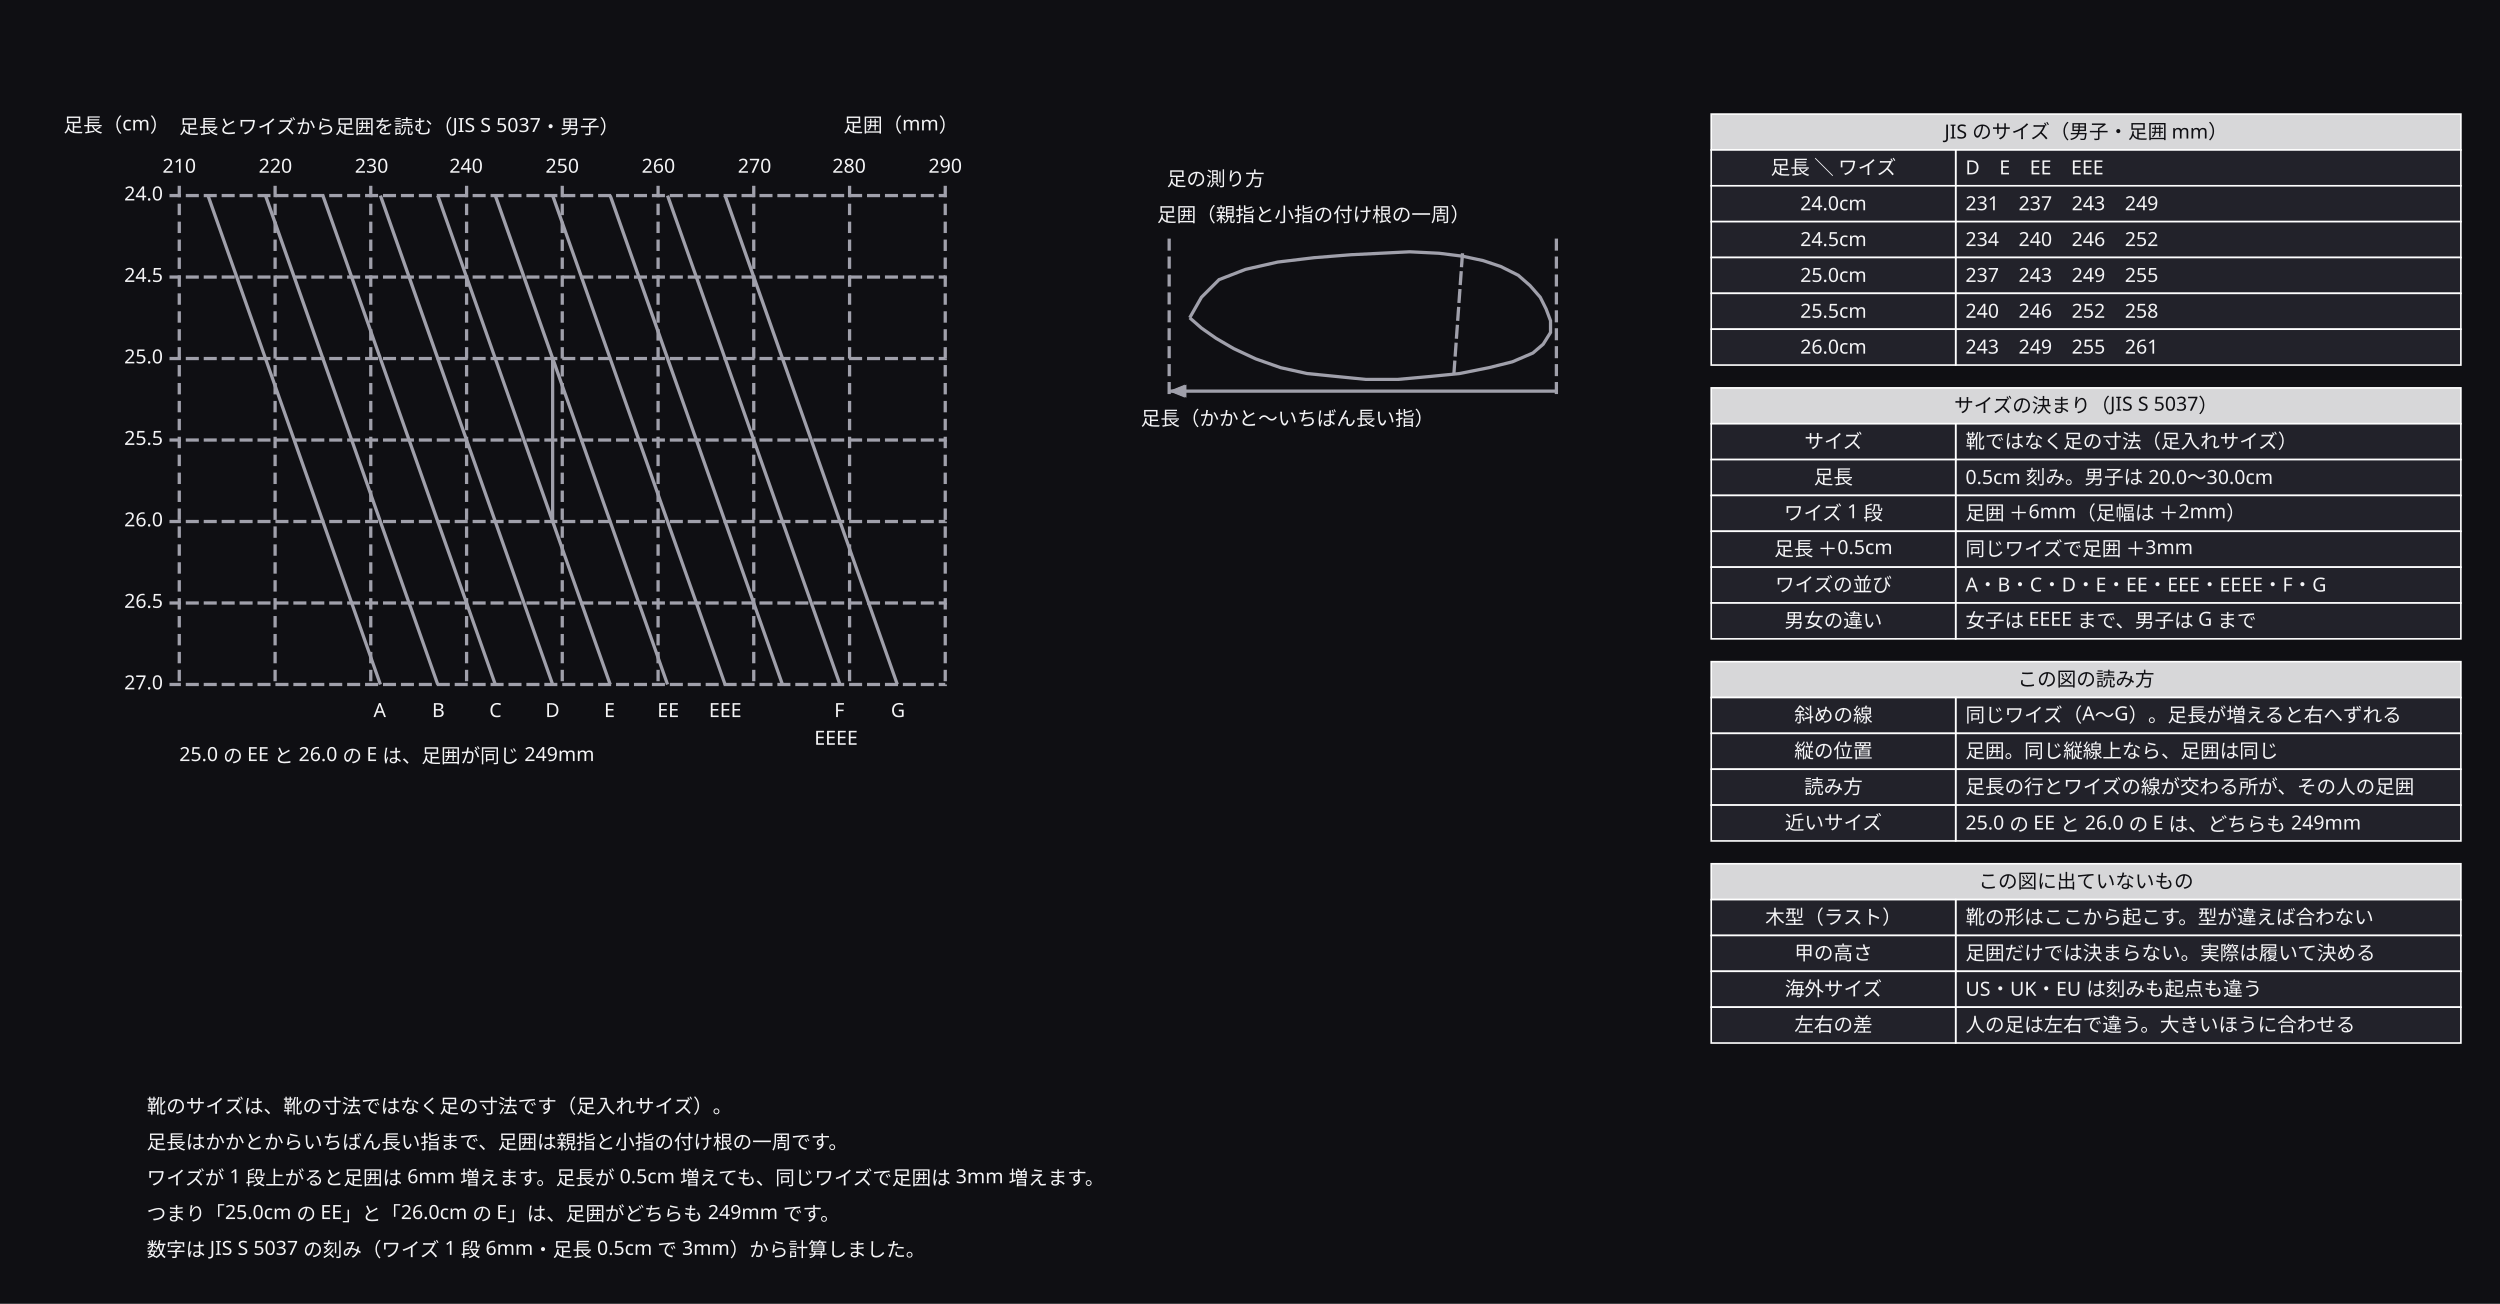
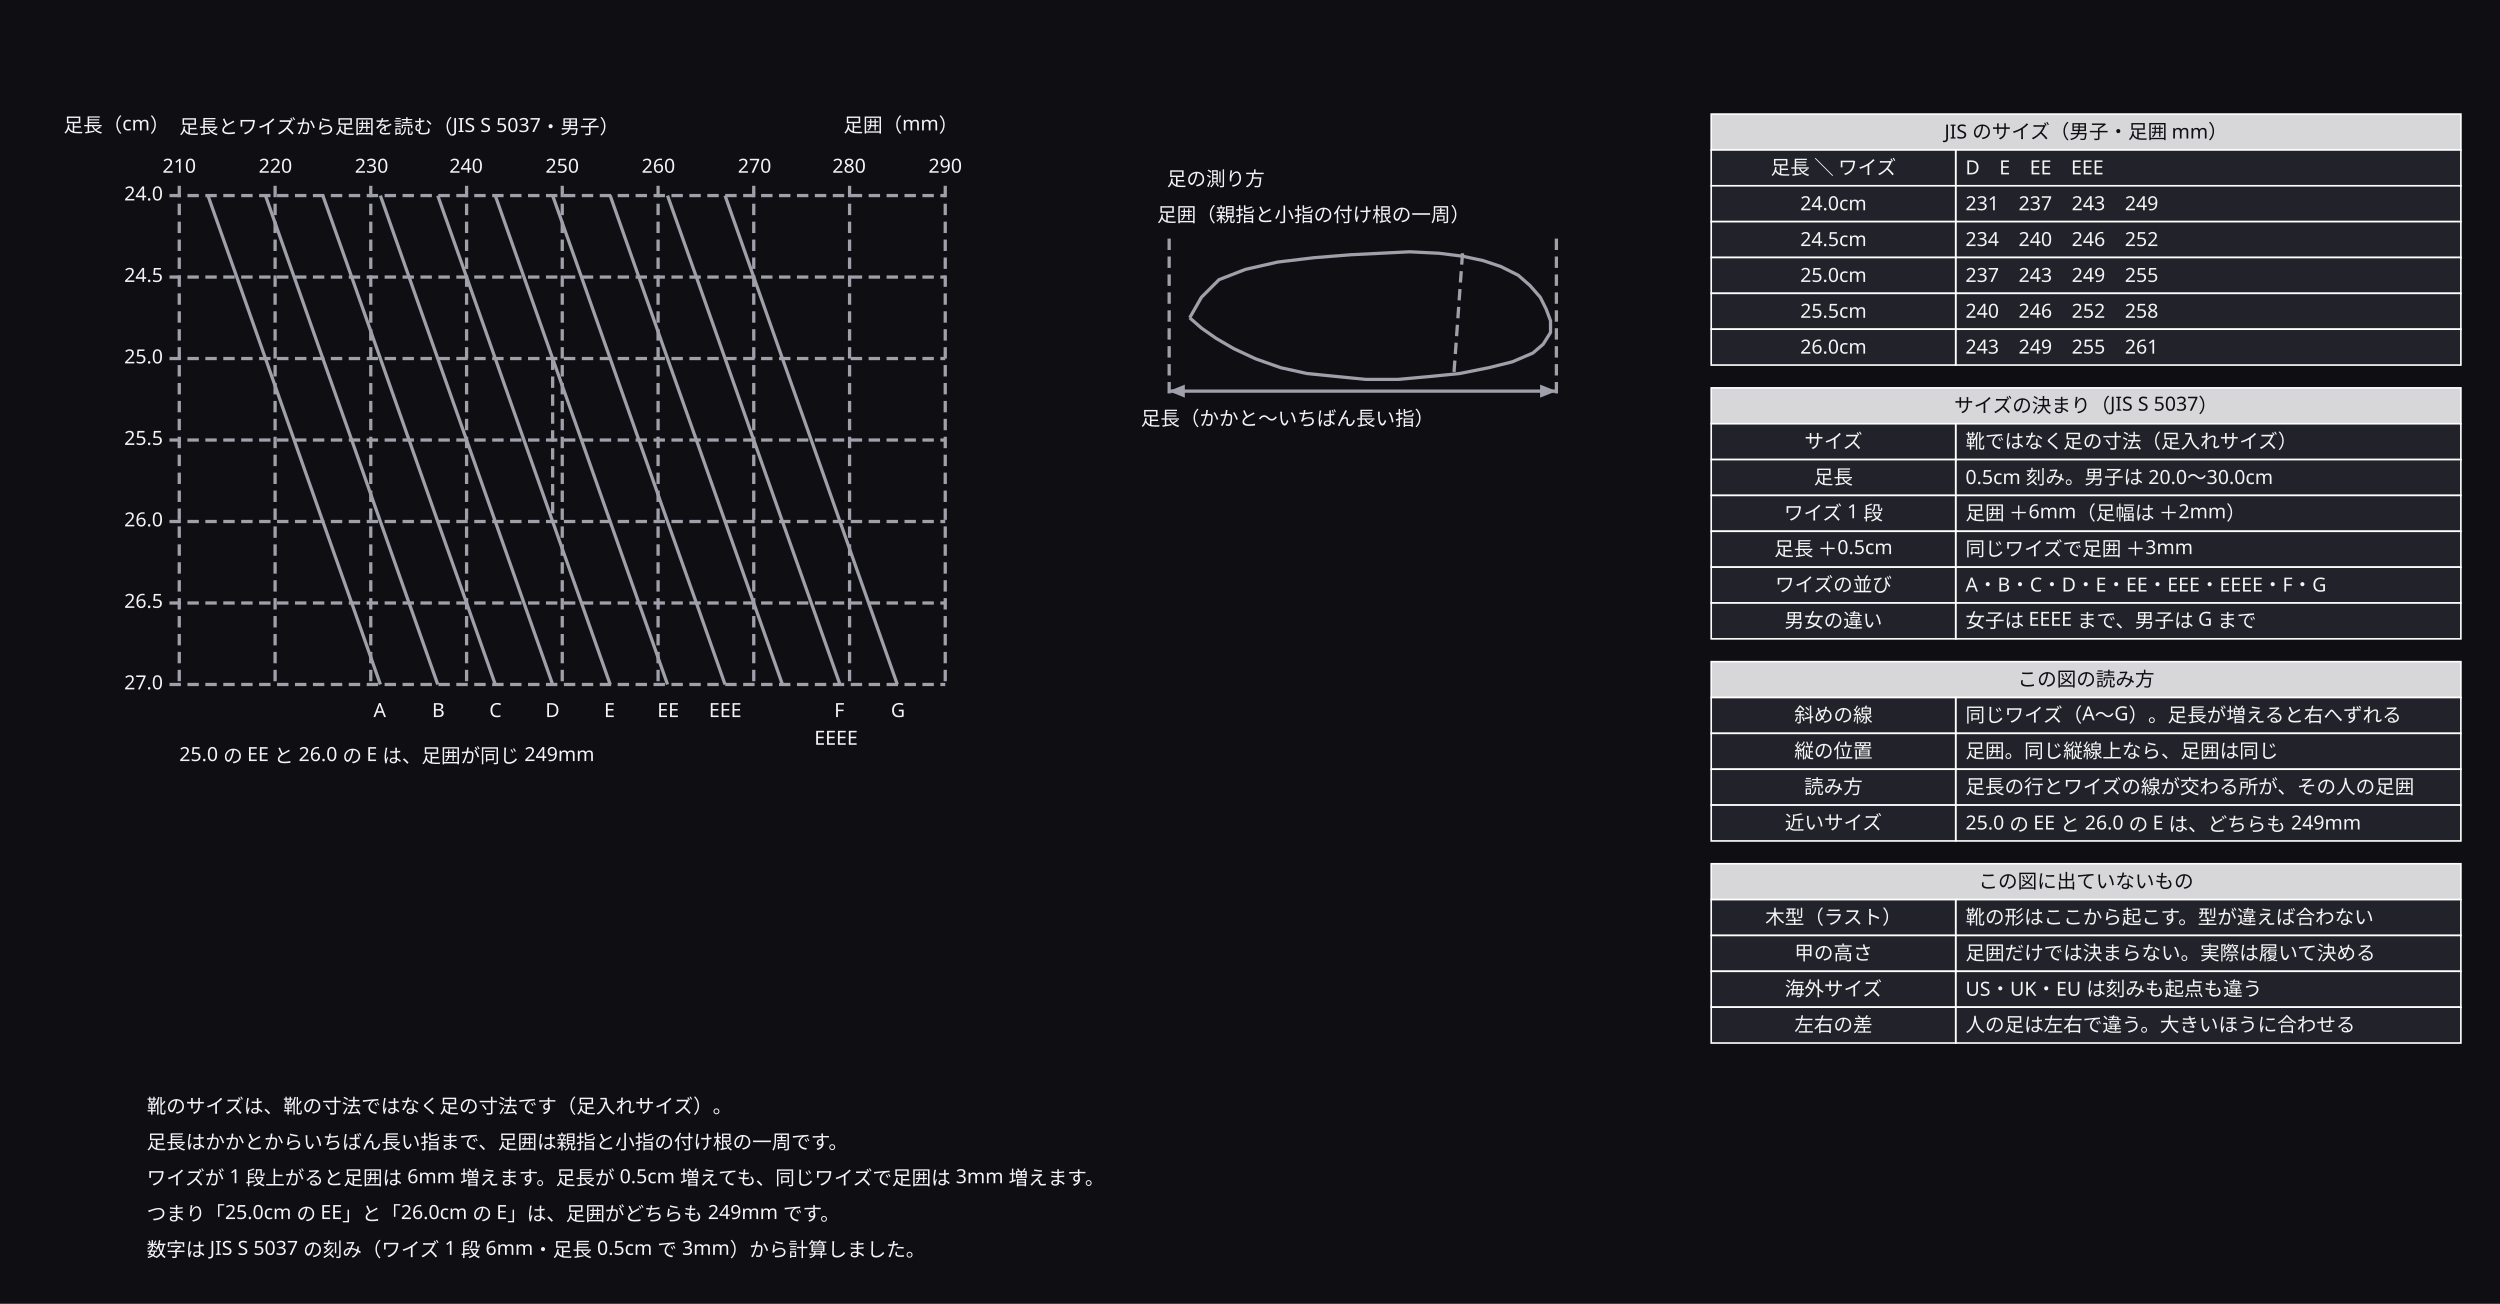
<svg xmlns="http://www.w3.org/2000/svg" width="1534" height="800" viewBox="0 0 1534 800">
  <defs>
    <marker id="arrow" viewBox="0 0 10 10" refX="9" refY="5" markerWidth="6" markerHeight="6" orient="auto">
      <path d="M 0 0 L 10 5 L 0 10 z" fill="#a0a0ab" />
    </marker>
  </defs>
  <rect data-paper="1" x="0" y="0" width="1534" height="800" fill="#0f0f13" />
  <g data-node="n1" data-pinned="false" data-shape="rect" />
  <g data-node="n2" data-pinned="false" data-shape="rect" />
  <g data-node="n3" data-pinned="false" data-shape="rect" />
  <g data-node="n4" data-pinned="false" data-shape="rect" />
  <g data-node="n5" data-pinned="false" data-shape="rect" />
  <g data-node="h70" data-pinned="false" data-shape="rect">
    <rect x="1050" y="70" width="460" height="22" fill="#22222a" stroke="#ffffff" stroke-width="1" />
    <rect x="1050" y="70" width="460" height="22" fill="#ffffff" fill-opacity="0.82" />
  </g>
  <g data-node="h238" data-pinned="false" data-shape="rect">
    <rect x="1050" y="238" width="460" height="22" fill="#22222a" stroke="#ffffff" stroke-width="1" />
    <rect x="1050" y="238" width="460" height="22" fill="#ffffff" fill-opacity="0.82" />
  </g>
  <g data-node="h406" data-pinned="false" data-shape="rect">
    <rect x="1050" y="406" width="460" height="22" fill="#22222a" stroke="#ffffff" stroke-width="1" />
    <rect x="1050" y="406" width="460" height="22" fill="#ffffff" fill-opacity="0.82" />
  </g>
  <g data-node="h530" data-pinned="false" data-shape="rect">
    <rect x="1050" y="530" width="460" height="22" fill="#22222a" stroke="#ffffff" stroke-width="1" />
    <rect x="1050" y="530" width="460" height="22" fill="#ffffff" fill-opacity="0.82" />
  </g>
  <g data-node="g_t" data-pinned="false" data-shape="rect" />
  <g data-node="b92" data-pinned="false" data-shape="rect">
    <rect x="1200" y="92" width="310" height="22" fill="#22222a" stroke="#ffffff" stroke-width="1" />
  </g>
  <g data-node="b114" data-pinned="false" data-shape="rect">
    <rect x="1200" y="114" width="310" height="22" fill="#22222a" stroke="#ffffff" stroke-width="1" />
  </g>
  <g data-node="b136" data-pinned="false" data-shape="rect">
    <rect x="1200" y="136" width="310" height="22" fill="#22222a" stroke="#ffffff" stroke-width="1" />
  </g>
  <g data-node="b158" data-pinned="false" data-shape="rect">
    <rect x="1200" y="158" width="310" height="22" fill="#22222a" stroke="#ffffff" stroke-width="1" />
  </g>
  <g data-node="b180" data-pinned="false" data-shape="rect">
    <rect x="1200" y="180" width="310" height="22" fill="#22222a" stroke="#ffffff" stroke-width="1" />
  </g>
  <g data-node="b202" data-pinned="false" data-shape="rect">
    <rect x="1200" y="202" width="310" height="22" fill="#22222a" stroke="#ffffff" stroke-width="1" />
  </g>
  <g data-node="b260" data-pinned="false" data-shape="rect">
    <rect x="1200" y="260" width="310" height="22" fill="#22222a" stroke="#ffffff" stroke-width="1" />
  </g>
  <g data-node="b282" data-pinned="false" data-shape="rect">
    <rect x="1200" y="282" width="310" height="22" fill="#22222a" stroke="#ffffff" stroke-width="1" />
  </g>
  <g data-node="b304" data-pinned="false" data-shape="rect">
    <rect x="1200" y="304" width="310" height="22" fill="#22222a" stroke="#ffffff" stroke-width="1" />
  </g>
  <g data-node="b326" data-pinned="false" data-shape="rect">
    <rect x="1200" y="326" width="310" height="22" fill="#22222a" stroke="#ffffff" stroke-width="1" />
  </g>
  <g data-node="b348" data-pinned="false" data-shape="rect">
    <rect x="1200" y="348" width="310" height="22" fill="#22222a" stroke="#ffffff" stroke-width="1" />
  </g>
  <g data-node="b370" data-pinned="false" data-shape="rect">
    <rect x="1200" y="370" width="310" height="22" fill="#22222a" stroke="#ffffff" stroke-width="1" />
  </g>
  <g data-node="b428" data-pinned="false" data-shape="rect">
    <rect x="1200" y="428" width="310" height="22" fill="#22222a" stroke="#ffffff" stroke-width="1" />
  </g>
  <g data-node="b450" data-pinned="false" data-shape="rect">
    <rect x="1200" y="450" width="310" height="22" fill="#22222a" stroke="#ffffff" stroke-width="1" />
  </g>
  <g data-node="b472" data-pinned="false" data-shape="rect">
    <rect x="1200" y="472" width="310" height="22" fill="#22222a" stroke="#ffffff" stroke-width="1" />
  </g>
  <g data-node="b494" data-pinned="false" data-shape="rect">
    <rect x="1200" y="494" width="310" height="22" fill="#22222a" stroke="#ffffff" stroke-width="1" />
  </g>
  <g data-node="b552" data-pinned="false" data-shape="rect">
    <rect x="1200" y="552" width="310" height="22" fill="#22222a" stroke="#ffffff" stroke-width="1" />
  </g>
  <g data-node="b574" data-pinned="false" data-shape="rect">
    <rect x="1200" y="574" width="310" height="22" fill="#22222a" stroke="#ffffff" stroke-width="1" />
  </g>
  <g data-node="b596" data-pinned="false" data-shape="rect">
    <rect x="1200" y="596" width="310" height="22" fill="#22222a" stroke="#ffffff" stroke-width="1" />
  </g>
  <g data-node="b618" data-pinned="false" data-shape="rect">
    <rect x="1200" y="618" width="310" height="22" fill="#22222a" stroke="#ffffff" stroke-width="1" />
  </g>
  <g data-node="g_same" data-pinned="false" data-shape="rect" />
  <g data-node="f_len" data-pinned="false" data-shape="rect" />
  <g data-node="f_gir" data-pinned="false" data-shape="rect" />
  <g data-node="f_t" data-pinned="false" data-shape="rect" />
  <g data-node="a92" data-pinned="false" data-shape="rect">
    <rect x="1050" y="92" width="150" height="22" fill="#22222a" stroke="#ffffff" stroke-width="1" />
  </g>
  <g data-node="a114" data-pinned="false" data-shape="rect">
    <rect x="1050" y="114" width="150" height="22" fill="#22222a" stroke="#ffffff" stroke-width="1" />
  </g>
  <g data-node="a136" data-pinned="false" data-shape="rect">
    <rect x="1050" y="136" width="150" height="22" fill="#22222a" stroke="#ffffff" stroke-width="1" />
  </g>
  <g data-node="a158" data-pinned="false" data-shape="rect">
    <rect x="1050" y="158" width="150" height="22" fill="#22222a" stroke="#ffffff" stroke-width="1" />
  </g>
  <g data-node="a180" data-pinned="false" data-shape="rect">
    <rect x="1050" y="180" width="150" height="22" fill="#22222a" stroke="#ffffff" stroke-width="1" />
  </g>
  <g data-node="a202" data-pinned="false" data-shape="rect">
    <rect x="1050" y="202" width="150" height="22" fill="#22222a" stroke="#ffffff" stroke-width="1" />
  </g>
  <g data-node="a260" data-pinned="false" data-shape="rect">
    <rect x="1050" y="260" width="150" height="22" fill="#22222a" stroke="#ffffff" stroke-width="1" />
  </g>
  <g data-node="a282" data-pinned="false" data-shape="rect">
    <rect x="1050" y="282" width="150" height="22" fill="#22222a" stroke="#ffffff" stroke-width="1" />
  </g>
  <g data-node="a304" data-pinned="false" data-shape="rect">
    <rect x="1050" y="304" width="150" height="22" fill="#22222a" stroke="#ffffff" stroke-width="1" />
  </g>
  <g data-node="a326" data-pinned="false" data-shape="rect">
    <rect x="1050" y="326" width="150" height="22" fill="#22222a" stroke="#ffffff" stroke-width="1" />
  </g>
  <g data-node="a348" data-pinned="false" data-shape="rect">
    <rect x="1050" y="348" width="150" height="22" fill="#22222a" stroke="#ffffff" stroke-width="1" />
  </g>
  <g data-node="a370" data-pinned="false" data-shape="rect">
    <rect x="1050" y="370" width="150" height="22" fill="#22222a" stroke="#ffffff" stroke-width="1" />
  </g>
  <g data-node="a428" data-pinned="false" data-shape="rect">
    <rect x="1050" y="428" width="150" height="22" fill="#22222a" stroke="#ffffff" stroke-width="1" />
  </g>
  <g data-node="a450" data-pinned="false" data-shape="rect">
    <rect x="1050" y="450" width="150" height="22" fill="#22222a" stroke="#ffffff" stroke-width="1" />
  </g>
  <g data-node="a472" data-pinned="false" data-shape="rect">
    <rect x="1050" y="472" width="150" height="22" fill="#22222a" stroke="#ffffff" stroke-width="1" />
  </g>
  <g data-node="a494" data-pinned="false" data-shape="rect">
    <rect x="1050" y="494" width="150" height="22" fill="#22222a" stroke="#ffffff" stroke-width="1" />
  </g>
  <g data-node="a552" data-pinned="false" data-shape="rect">
    <rect x="1050" y="552" width="150" height="22" fill="#22222a" stroke="#ffffff" stroke-width="1" />
  </g>
  <g data-node="a574" data-pinned="false" data-shape="rect">
    <rect x="1050" y="574" width="150" height="22" fill="#22222a" stroke="#ffffff" stroke-width="1" />
  </g>
  <g data-node="a596" data-pinned="false" data-shape="rect">
    <rect x="1050" y="596" width="150" height="22" fill="#22222a" stroke="#ffffff" stroke-width="1" />
  </g>
  <g data-node="a618" data-pinned="false" data-shape="rect">
    <rect x="1050" y="618" width="150" height="22" fill="#22222a" stroke="#ffffff" stroke-width="1" />
  </g>
  <g data-node="g_y" data-pinned="false" data-shape="rect" />
  <g data-node="g_x" data-pinned="false" data-shape="rect" />
  <g data-node="gl24" data-pinned="false" data-shape="rect" />
  <g data-node="gl24.5" data-pinned="false" data-shape="rect" />
  <g data-node="gl25" data-pinned="false" data-shape="rect" />
  <g data-node="gl25.5" data-pinned="false" data-shape="rect" />
  <g data-node="gl26" data-pinned="false" data-shape="rect" />
  <g data-node="gl26.5" data-pinned="false" data-shape="rect" />
  <g data-node="gl27" data-pinned="false" data-shape="rect" />
  <g data-node="gm210" data-pinned="false" data-shape="rect" />
  <g data-node="gm220" data-pinned="false" data-shape="rect" />
  <g data-node="gm230" data-pinned="false" data-shape="rect" />
  <g data-node="gm240" data-pinned="false" data-shape="rect" />
  <g data-node="gm250" data-pinned="false" data-shape="rect" />
  <g data-node="gm260" data-pinned="false" data-shape="rect" />
  <g data-node="gm270" data-pinned="false" data-shape="rect" />
  <g data-node="gm280" data-pinned="false" data-shape="rect" />
  <g data-node="gm290" data-pinned="false" data-shape="rect" />
  <g data-node="w_A" data-pinned="false" data-shape="rect" />
  <g data-node="w_B" data-pinned="false" data-shape="rect" />
  <g data-node="w_C" data-pinned="false" data-shape="rect" />
  <g data-node="w_D" data-pinned="false" data-shape="rect" />
  <g data-node="w_E" data-pinned="false" data-shape="rect" />
  <g data-node="w_EE" data-pinned="false" data-shape="rect" />
  <g data-node="w_EEE" data-pinned="false" data-shape="rect" />
  <g data-node="w_EEEE" data-pinned="false" data-shape="rect" />
  <g data-node="w_F" data-pinned="false" data-shape="rect" />
  <g data-node="w_G" data-pinned="false" data-shape="rect" />
  <g data-node="e0" data-pinned="false" data-shape="rect" />
  <g data-node="e1" data-pinned="false" data-shape="rect" />
  <g data-node="e2" data-pinned="false" data-shape="rect" />
  <g data-node="e3" data-pinned="false" data-shape="rect" />
  <g data-node="e4" data-pinned="false" data-shape="rect" />
  <g data-node="e5" data-pinned="false" data-shape="rect" />
  <g data-node="e6" data-pinned="false" data-shape="rect" />
  <g data-node="e7" data-pinned="false" data-shape="rect" />
  <g data-node="e8" data-pinned="false" data-shape="rect" />
  <g data-node="e9" data-pinned="false" data-shape="rect" />
  <g data-node="e10" data-pinned="false" data-shape="rect" />
  <g data-node="e11" data-pinned="false" data-shape="rect" />
  <g data-node="e12" data-pinned="false" data-shape="rect" />
  <g data-node="e13" data-pinned="false" data-shape="rect" />
  <g data-node="e14" data-pinned="false" data-shape="rect" />
  <g data-node="e15" data-pinned="false" data-shape="rect" />
  <g data-node="e16" data-pinned="false" data-shape="rect" />
  <g data-node="e17" data-pinned="false" data-shape="rect" />
  <g data-node="e18" data-pinned="false" data-shape="rect" />
  <g data-node="e19" data-pinned="false" data-shape="rect" />
  <g data-node="e20" data-pinned="false" data-shape="rect" />
  <g data-node="e21" data-pinned="false" data-shape="rect" />
  <g data-node="e22" data-pinned="false" data-shape="rect" />
  <g data-node="e23" data-pinned="false" data-shape="rect" />
  <g data-node="e24" data-pinned="false" data-shape="rect" />
  <g data-node="e25" data-pinned="false" data-shape="rect" />
  <g data-node="e26" data-pinned="false" data-shape="rect" />
  <g data-node="e27" data-pinned="false" data-shape="rect" />
  <g data-node="e28" data-pinned="false" data-shape="rect" />
  <g data-node="e29" data-pinned="false" data-shape="rect" />
  <g data-node="e30" data-pinned="false" data-shape="rect" />
  <g data-node="e31" data-pinned="false" data-shape="rect" />
  <g data-edge="e0&gt;e0" data-pinned="false">
-     <path d="M 110 114 L 110 420 L 110 115" fill="none" stroke="#a0a0ab" stroke-width="2" stroke-dasharray="7 4" />
+     <path d="M 110 114 L 110 420" fill="none" stroke="#a0a0ab" stroke-width="2" stroke-dasharray="7 4" />
  </g>
  <g data-edge="e1&gt;e1" data-pinned="false">
-     <path d="M 168.8 114 L 168.8 420 L 168.8 115" fill="none" stroke="#a0a0ab" stroke-width="2" stroke-dasharray="7 4" />
+     <path d="M 168.8 114 L 168.8 420" fill="none" stroke="#a0a0ab" stroke-width="2" stroke-dasharray="7 4" />
  </g>
  <g data-edge="e2&gt;e2" data-pinned="false">
-     <path d="M 227.5 114 L 227.5 420 L 227.5 115" fill="none" stroke="#a0a0ab" stroke-width="2" stroke-dasharray="7 4" />
+     <path d="M 227.5 114 L 227.5 420" fill="none" stroke="#a0a0ab" stroke-width="2" stroke-dasharray="7 4" />
  </g>
  <g data-edge="e3&gt;e3" data-pinned="false">
-     <path d="M 286.3 114 L 286.3 420 L 286.3 115" fill="none" stroke="#a0a0ab" stroke-width="2" stroke-dasharray="7 4" />
+     <path d="M 286.3 114 L 286.3 420" fill="none" stroke="#a0a0ab" stroke-width="2" stroke-dasharray="7 4" />
  </g>
  <g data-edge="e4&gt;e4" data-pinned="false">
-     <path d="M 345 114 L 345 420 L 345 115" fill="none" stroke="#a0a0ab" stroke-width="2" stroke-dasharray="7 4" />
+     <path d="M 345 114 L 345 420" fill="none" stroke="#a0a0ab" stroke-width="2" stroke-dasharray="7 4" />
  </g>
  <g data-edge="e5&gt;e5" data-pinned="false">
-     <path d="M 403.8 114 L 403.8 420 L 403.8 115" fill="none" stroke="#a0a0ab" stroke-width="2" stroke-dasharray="7 4" />
+     <path d="M 403.8 114 L 403.8 420" fill="none" stroke="#a0a0ab" stroke-width="2" stroke-dasharray="7 4" />
  </g>
  <g data-edge="e6&gt;e6" data-pinned="false">
-     <path d="M 462.5 114 L 462.5 420 L 462.5 115" fill="none" stroke="#a0a0ab" stroke-width="2" stroke-dasharray="7 4" />
+     <path d="M 462.5 114 L 462.5 420" fill="none" stroke="#a0a0ab" stroke-width="2" stroke-dasharray="7 4" />
  </g>
  <g data-edge="e7&gt;e7" data-pinned="false">
-     <path d="M 521.3 114 L 521.3 420 L 521.3 115" fill="none" stroke="#a0a0ab" stroke-width="2" stroke-dasharray="7 4" />
+     <path d="M 521.3 114 L 521.3 420" fill="none" stroke="#a0a0ab" stroke-width="2" stroke-dasharray="7 4" />
  </g>
  <g data-edge="e8&gt;e8" data-pinned="false">
-     <path d="M 580 114 L 580 420 L 580 115" fill="none" stroke="#a0a0ab" stroke-width="2" stroke-dasharray="7 4" />
+     <path d="M 580 114 L 580 420" fill="none" stroke="#a0a0ab" stroke-width="2" stroke-dasharray="7 4" />
  </g>
  <g data-edge="e9&gt;e9" data-pinned="false">
-     <path d="M 104 120 L 580 120 L 105 120" fill="none" stroke="#a0a0ab" stroke-width="2" stroke-dasharray="7 4" />
+     <path d="M 104 120 L 580 120" fill="none" stroke="#a0a0ab" stroke-width="2" stroke-dasharray="7 4" />
  </g>
  <g data-edge="e10&gt;e10" data-pinned="false">
-     <path d="M 104 170 L 580 170 L 105 170" fill="none" stroke="#a0a0ab" stroke-width="2" stroke-dasharray="7 4" />
+     <path d="M 104 170 L 580 170" fill="none" stroke="#a0a0ab" stroke-width="2" stroke-dasharray="7 4" />
  </g>
  <g data-edge="e11&gt;e11" data-pinned="false">
-     <path d="M 104 220 L 580 220 L 105 220" fill="none" stroke="#a0a0ab" stroke-width="2" stroke-dasharray="7 4" />
+     <path d="M 104 220 L 580 220" fill="none" stroke="#a0a0ab" stroke-width="2" stroke-dasharray="7 4" />
  </g>
  <g data-edge="e12&gt;e12" data-pinned="false">
-     <path d="M 104 270 L 580 270 L 105 270" fill="none" stroke="#a0a0ab" stroke-width="2" stroke-dasharray="7 4" />
+     <path d="M 104 270 L 580 270" fill="none" stroke="#a0a0ab" stroke-width="2" stroke-dasharray="7 4" />
  </g>
  <g data-edge="e13&gt;e13" data-pinned="false">
-     <path d="M 104 320 L 580 320 L 105 320" fill="none" stroke="#a0a0ab" stroke-width="2" stroke-dasharray="7 4" />
+     <path d="M 104 320 L 580 320" fill="none" stroke="#a0a0ab" stroke-width="2" stroke-dasharray="7 4" />
  </g>
  <g data-edge="e14&gt;e14" data-pinned="false">
-     <path d="M 104 370 L 580 370 L 105 370" fill="none" stroke="#a0a0ab" stroke-width="2" stroke-dasharray="7 4" />
+     <path d="M 104 370 L 580 370" fill="none" stroke="#a0a0ab" stroke-width="2" stroke-dasharray="7 4" />
  </g>
  <g data-edge="e15&gt;e15" data-pinned="false">
-     <path d="M 104 420 L 580 420 L 105 420" fill="none" stroke="#a0a0ab" stroke-width="2" stroke-dasharray="7 4" />
+     <path d="M 104 420 L 580 420" fill="none" stroke="#a0a0ab" stroke-width="2" stroke-dasharray="7 4" />
  </g>
  <g data-edge="e16&gt;e16" data-pinned="false">
-     <path d="M 127.6 120 L 145.3 170 L 162.9 220 L 180.5 270 L 198.1 320 L 215.8 370 L 233.4 420 L 128 121" fill="none" stroke="#a0a0ab" stroke-width="2" />
+     <path d="M 127.6 120 L 145.3 170 L 162.9 220 L 180.5 270 L 198.1 320 L 215.8 370 L 233.4 420" fill="none" stroke="#a0a0ab" stroke-width="2" />
  </g>
  <g data-edge="e17&gt;e17" data-pinned="false">
-     <path d="M 162.9 120 L 180.5 170 L 198.1 220 L 215.8 270 L 233.4 320 L 251 370 L 268.6 420 L 163.3 121" fill="none" stroke="#a0a0ab" stroke-width="2" />
+     <path d="M 162.9 120 L 180.5 170 L 198.1 220 L 215.8 270 L 233.4 320 L 251 370 L 268.6 420" fill="none" stroke="#a0a0ab" stroke-width="2" />
  </g>
  <g data-edge="e18&gt;e18" data-pinned="false">
-     <path d="M 198.1 120 L 215.8 170 L 233.4 220 L 251 270 L 268.6 320 L 286.3 370 L 303.9 420 L 198.5 121" fill="none" stroke="#a0a0ab" stroke-width="2" />
+     <path d="M 198.1 120 L 215.8 170 L 233.4 220 L 251 270 L 268.6 320 L 286.3 370 L 303.9 420" fill="none" stroke="#a0a0ab" stroke-width="2" />
  </g>
  <g data-edge="e19&gt;e19" data-pinned="false">
-     <path d="M 233.4 120 L 251 170 L 268.6 220 L 286.3 270 L 303.9 320 L 321.5 370 L 339.1 420 L 233.8 121" fill="none" stroke="#a0a0ab" stroke-width="2" />
+     <path d="M 233.4 120 L 251 170 L 268.6 220 L 286.3 270 L 303.9 320 L 321.5 370 L 339.1 420" fill="none" stroke="#a0a0ab" stroke-width="2" />
  </g>
  <g data-edge="e20&gt;e20" data-pinned="false">
-     <path d="M 268.6 120 L 286.3 170 L 303.9 220 L 321.5 270 L 339.1 320 L 356.8 370 L 374.4 420 L 269 121" fill="none" stroke="#a0a0ab" stroke-width="2" />
+     <path d="M 268.6 120 L 286.3 170 L 303.9 220 L 321.5 270 L 339.1 320 L 356.8 370 L 374.4 420" fill="none" stroke="#a0a0ab" stroke-width="2" />
  </g>
  <g data-edge="e21&gt;e21" data-pinned="false">
-     <path d="M 303.9 120 L 321.5 170 L 339.1 220 L 356.8 270 L 374.4 320 L 392 370 L 409.6 420 L 304.3 121" fill="none" stroke="#a0a0ab" stroke-width="2" />
+     <path d="M 303.9 120 L 321.5 170 L 339.1 220 L 356.8 270 L 374.4 320 L 392 370 L 409.6 420" fill="none" stroke="#a0a0ab" stroke-width="2" />
  </g>
  <g data-edge="e22&gt;e22" data-pinned="false">
-     <path d="M 339.1 120 L 356.8 170 L 374.4 220 L 392 270 L 409.6 320 L 427.3 370 L 444.9 420 L 339.5 121" fill="none" stroke="#a0a0ab" stroke-width="2" />
+     <path d="M 339.1 120 L 356.8 170 L 374.4 220 L 392 270 L 409.6 320 L 427.3 370 L 444.9 420" fill="none" stroke="#a0a0ab" stroke-width="2" />
  </g>
  <g data-edge="e23&gt;e23" data-pinned="false">
-     <path d="M 374.4 120 L 392 170 L 409.6 220 L 427.3 270 L 444.9 320 L 462.5 370 L 480.1 420 L 374.8 121" fill="none" stroke="#a0a0ab" stroke-width="2" />
+     <path d="M 374.4 120 L 392 170 L 409.6 220 L 427.3 270 L 444.9 320 L 462.5 370 L 480.1 420" fill="none" stroke="#a0a0ab" stroke-width="2" />
  </g>
  <g data-edge="e24&gt;e24" data-pinned="false">
-     <path d="M 409.6 120 L 427.3 170 L 444.9 220 L 462.5 270 L 480.1 320 L 497.8 370 L 515.4 420 L 410 121" fill="none" stroke="#a0a0ab" stroke-width="2" />
+     <path d="M 409.6 120 L 427.3 170 L 444.9 220 L 462.5 270 L 480.1 320 L 497.8 370 L 515.4 420" fill="none" stroke="#a0a0ab" stroke-width="2" />
  </g>
  <g data-edge="e25&gt;e25" data-pinned="false">
-     <path d="M 444.9 120 L 462.5 170 L 480.1 220 L 497.8 270 L 515.4 320 L 533 370 L 550.6 420 L 445.3 121" fill="none" stroke="#a0a0ab" stroke-width="2" />
+     <path d="M 444.9 120 L 462.5 170 L 480.1 220 L 497.8 270 L 515.4 320 L 533 370 L 550.6 420" fill="none" stroke="#a0a0ab" stroke-width="2" />
  </g>
  <g data-edge="e26&gt;e26" data-pinned="false">
-     <path d="M 339.1 220 L 339.1 320 L 339.1 221" fill="none" stroke="#a0a0ab" stroke-width="2" stroke-dasharray="7 4" />
+     <path d="M 339.1 220 L 339.1 320" fill="none" stroke="#a0a0ab" stroke-width="2" stroke-dasharray="7 4" />
  </g>
  <g data-edge="e27&gt;e27" data-pinned="false">
    <path d="M 730 195 L 737.2 182.4 L 748 171.6 L 764.2 165.3 L 784 160.8 L 806.5 158.1 L 829 156.3 L 847 155.4 L 865 154.5 L 883 155.4 L 897.4 157.2 L 910 159.9 L 920.8 163.5 L 931.6 168.9 L 938.8 175.2 L 945.1 182.4 L 948.7 189.6 L 951.4 196.8 L 951.4 204 L 946.9 211.2 L 940.6 216.6 L 928 222 L 913.6 225.6 L 895.6 229.2 L 877.6 231 L 857.8 232.8 L 838 232.8 L 820 231 L 802 229.2 L 785.8 225.6 L 770.5 220.2 L 757 213.9 L 746.2 207.6 L 737.2 201.3 L 730 195" fill="none" stroke="#a0a0ab" stroke-width="2" />
  </g>
  <g data-edge="e28&gt;e28" data-pinned="false">
-     <path d="M 717.4 146.4 L 717.4 243.6 L 717.4 147.4" fill="none" stroke="#a0a0ab" stroke-width="2" stroke-dasharray="7 4" />
+     <path d="M 717.4 146.4 L 717.4 243.6" fill="none" stroke="#a0a0ab" stroke-width="2" stroke-dasharray="7 4" />
  </g>
  <g data-edge="e29&gt;e29" data-pinned="false">
-     <path d="M 955 146.4 L 955 243.6 L 955 147.4" fill="none" stroke="#a0a0ab" stroke-width="2" stroke-dasharray="7 4" />
+     <path d="M 955 146.4 L 955 243.6" fill="none" stroke="#a0a0ab" stroke-width="2" stroke-dasharray="7 4" />
  </g>
  <g data-edge="e30&gt;e30" data-pinned="false">
-     <path d="M 717.4 240 L 955 240 L 718.4 240" fill="none" stroke="#a0a0ab" stroke-width="2" />
-     <path d="M 718 240 L 728 244 L 728 236 Z" fill="#a0a0ab" stroke="none" />
+     <path d="M 717.4 240 L 955 240" fill="none" stroke="#a0a0ab" stroke-width="2" />
+     <path d="M 955 240 L 945 236 L 945 244 Z" fill="#a0a0ab" stroke="none" />
    <path d="M 717 240 L 727 244 L 727 236 Z" fill="#a0a0ab" stroke="none" />
  </g>
  <g data-edge="e31&gt;e31" data-pinned="false">
-     <path d="M 897.4 155.4 L 892 231 L 897.3 156.4" fill="none" stroke="#a0a0ab" stroke-width="2" stroke-dasharray="7 4" />
+     <path d="M 897.4 155.4 L 892 231" fill="none" stroke="#a0a0ab" stroke-width="2" stroke-dasharray="7 4" />
  </g>
  <g data-name="n1">
    <text x="90" y="683" text-anchor="start" font-family="sans-serif" font-size="12" fill="#f4f4f6">靴のサイズは、靴の寸法ではなく足の寸法です（足入れサイズ）。</text>
  </g>
  <g data-name="n2">
    <text x="90" y="705" text-anchor="start" font-family="sans-serif" font-size="12" fill="#f4f4f6">足長はかかとからいちばん長い指まで、足囲は親指と小指の付け根の一周です。</text>
  </g>
  <g data-name="n3">
    <text x="90" y="727" text-anchor="start" font-family="sans-serif" font-size="12" fill="#f4f4f6">ワイズが 1 段上がると足囲は 6mm 増えます。足長が 0.5cm 増えても、同じワイズで足囲は 3mm 増えます。</text>
  </g>
  <g data-name="n4">
    <text x="90" y="749" text-anchor="start" font-family="sans-serif" font-size="12" fill="#f4f4f6">つまり「25.0cm の EE」と「26.0cm の E」は、足囲がどちらも 249mm です。</text>
  </g>
  <g data-name="n5">
    <text x="90" y="771" text-anchor="start" font-family="sans-serif" font-size="12" fill="#f4f4f6">数字は JIS S 5037 の刻み（ワイズ 1 段 6mm・足長 0.5cm で 3mm）から計算しました。</text>
  </g>
  <g data-name="h70">
    <text x="1280" y="85" text-anchor="middle" font-family="sans-serif" font-size="12" fill="#0f0f13">JIS のサイズ（男子・足囲 mm）</text>
  </g>
  <g data-name="h238">
    <text x="1280" y="253" text-anchor="middle" font-family="sans-serif" font-size="12" fill="#0f0f13">サイズの決まり（JIS S 5037）</text>
  </g>
  <g data-name="h406">
    <text x="1280" y="421" text-anchor="middle" font-family="sans-serif" font-size="12" fill="#0f0f13">この図の読み方</text>
  </g>
  <g data-name="h530">
    <text x="1280" y="545" text-anchor="middle" font-family="sans-serif" font-size="12" fill="#0f0f13">この図に出ていないもの</text>
  </g>
  <g data-name="g_t">
    <text x="110" y="82" text-anchor="start" font-family="sans-serif" font-size="12" fill="#f4f4f6">足長とワイズから足囲を読む（JIS S 5037・男子）</text>
  </g>
  <g data-name="b92">
    <text x="1206" y="107" text-anchor="start" font-family="sans-serif" font-size="12" fill="#f4f4f6">D　E　EE　EEE</text>
  </g>
  <g data-name="b114">
    <text x="1206" y="129" text-anchor="start" font-family="sans-serif" font-size="12" fill="#f4f4f6">231　237　243　249</text>
  </g>
  <g data-name="b136">
    <text x="1206" y="151" text-anchor="start" font-family="sans-serif" font-size="12" fill="#f4f4f6">234　240　246　252</text>
  </g>
  <g data-name="b158">
    <text x="1206" y="173" text-anchor="start" font-family="sans-serif" font-size="12" fill="#f4f4f6">237　243　249　255</text>
  </g>
  <g data-name="b180">
    <text x="1206" y="195" text-anchor="start" font-family="sans-serif" font-size="12" fill="#f4f4f6">240　246　252　258</text>
  </g>
  <g data-name="b202">
    <text x="1206" y="217" text-anchor="start" font-family="sans-serif" font-size="12" fill="#f4f4f6">243　249　255　261</text>
  </g>
  <g data-name="b260">
    <text x="1206" y="275" text-anchor="start" font-family="sans-serif" font-size="12" fill="#f4f4f6">靴ではなく足の寸法（足入れサイズ）</text>
  </g>
  <g data-name="b282">
    <text x="1206" y="297" text-anchor="start" font-family="sans-serif" font-size="12" fill="#f4f4f6">0.5cm 刻み。男子は 20.0〜30.0cm</text>
  </g>
  <g data-name="b304">
    <text x="1206" y="319" text-anchor="start" font-family="sans-serif" font-size="12" fill="#f4f4f6">足囲 ＋6mm（足幅は ＋2mm）</text>
  </g>
  <g data-name="b326">
    <text x="1206" y="341" text-anchor="start" font-family="sans-serif" font-size="12" fill="#f4f4f6">同じワイズで足囲 ＋3mm</text>
  </g>
  <g data-name="b348">
    <text x="1206" y="363" text-anchor="start" font-family="sans-serif" font-size="12" fill="#f4f4f6">A・B・C・D・E・EE・EEE・EEEE・F・G</text>
  </g>
  <g data-name="b370">
    <text x="1206" y="385" text-anchor="start" font-family="sans-serif" font-size="12" fill="#f4f4f6">女子は EEEE まで、男子は G まで</text>
  </g>
  <g data-name="b428">
    <text x="1206" y="443" text-anchor="start" font-family="sans-serif" font-size="12" fill="#f4f4f6">同じワイズ（A〜G）。足長が増えると右へずれる</text>
  </g>
  <g data-name="b450">
    <text x="1206" y="465" text-anchor="start" font-family="sans-serif" font-size="12" fill="#f4f4f6">足囲。同じ縦線上なら、足囲は同じ</text>
  </g>
  <g data-name="b472">
    <text x="1206" y="487" text-anchor="start" font-family="sans-serif" font-size="12" fill="#f4f4f6">足長の行とワイズの線が交わる所が、その人の足囲</text>
  </g>
  <g data-name="b494">
    <text x="1206" y="509" text-anchor="start" font-family="sans-serif" font-size="12" fill="#f4f4f6">25.0 の EE と 26.0 の E は、どちらも 249mm</text>
  </g>
  <g data-name="b552">
    <text x="1206" y="567" text-anchor="start" font-family="sans-serif" font-size="12" fill="#f4f4f6">靴の形はここから起こす。型が違えば合わない</text>
  </g>
  <g data-name="b574">
    <text x="1206" y="589" text-anchor="start" font-family="sans-serif" font-size="12" fill="#f4f4f6">足囲だけでは決まらない。実際は履いて決める</text>
  </g>
  <g data-name="b596">
    <text x="1206" y="611" text-anchor="start" font-family="sans-serif" font-size="12" fill="#f4f4f6">US・UK・EU は刻みも起点も違う</text>
  </g>
  <g data-name="b618">
    <text x="1206" y="633" text-anchor="start" font-family="sans-serif" font-size="12" fill="#f4f4f6">人の足は左右で違う。大きいほうに合わせる</text>
  </g>
  <g data-name="g_same">
    <text x="110" y="467" text-anchor="start" font-family="sans-serif" font-size="12" fill="#f4f4f6">25.0 の EE と 26.0 の E は、足囲が同じ 249mm</text>
  </g>
  <g data-name="f_len">
    <text x="700" y="261" text-anchor="start" font-family="sans-serif" font-size="12" fill="#f4f4f6">足長（かかと〜いちばん長い指）</text>
  </g>
  <g data-name="f_gir">
    <text x="710" y="136" text-anchor="start" font-family="sans-serif" font-size="12" fill="#f4f4f6">足囲（親指と小指の付け根の一周）</text>
  </g>
  <g data-name="f_t">
    <text x="716" y="114" text-anchor="start" font-family="sans-serif" font-size="12" fill="#f4f4f6">足の測り方</text>
  </g>
  <g data-name="a92">
    <text x="1125" y="107" text-anchor="middle" font-family="sans-serif" font-size="12" fill="#f4f4f6">足長 ＼ ワイズ</text>
  </g>
  <g data-name="a114">
    <text x="1125" y="129" text-anchor="middle" font-family="sans-serif" font-size="12" fill="#f4f4f6">24.0cm</text>
  </g>
  <g data-name="a136">
    <text x="1125" y="151" text-anchor="middle" font-family="sans-serif" font-size="12" fill="#f4f4f6">24.5cm</text>
  </g>
  <g data-name="a158">
    <text x="1125" y="173" text-anchor="middle" font-family="sans-serif" font-size="12" fill="#f4f4f6">25.0cm</text>
  </g>
  <g data-name="a180">
    <text x="1125" y="195" text-anchor="middle" font-family="sans-serif" font-size="12" fill="#f4f4f6">25.5cm</text>
  </g>
  <g data-name="a202">
    <text x="1125" y="217" text-anchor="middle" font-family="sans-serif" font-size="12" fill="#f4f4f6">26.0cm</text>
  </g>
  <g data-name="a260">
    <text x="1125" y="275" text-anchor="middle" font-family="sans-serif" font-size="12" fill="#f4f4f6">サイズ</text>
  </g>
  <g data-name="a282">
    <text x="1125" y="297" text-anchor="middle" font-family="sans-serif" font-size="12" fill="#f4f4f6">足長</text>
  </g>
  <g data-name="a304">
    <text x="1125" y="319" text-anchor="middle" font-family="sans-serif" font-size="12" fill="#f4f4f6">ワイズ 1 段</text>
  </g>
  <g data-name="a326">
    <text x="1125" y="341" text-anchor="middle" font-family="sans-serif" font-size="12" fill="#f4f4f6">足長 ＋0.5cm</text>
  </g>
  <g data-name="a348">
    <text x="1125" y="363" text-anchor="middle" font-family="sans-serif" font-size="12" fill="#f4f4f6">ワイズの並び</text>
  </g>
  <g data-name="a370">
    <text x="1125" y="385" text-anchor="middle" font-family="sans-serif" font-size="12" fill="#f4f4f6">男女の違い</text>
  </g>
  <g data-name="a428">
    <text x="1125" y="443" text-anchor="middle" font-family="sans-serif" font-size="12" fill="#f4f4f6">斜めの線</text>
  </g>
  <g data-name="a450">
    <text x="1125" y="465" text-anchor="middle" font-family="sans-serif" font-size="12" fill="#f4f4f6">縦の位置</text>
  </g>
  <g data-name="a472">
    <text x="1125" y="487" text-anchor="middle" font-family="sans-serif" font-size="12" fill="#f4f4f6">読み方</text>
  </g>
  <g data-name="a494">
    <text x="1125" y="509" text-anchor="middle" font-family="sans-serif" font-size="12" fill="#f4f4f6">近いサイズ</text>
  </g>
  <g data-name="a552">
    <text x="1125" y="567" text-anchor="middle" font-family="sans-serif" font-size="12" fill="#f4f4f6">木型（ラスト）</text>
  </g>
  <g data-name="a574">
    <text x="1125" y="589" text-anchor="middle" font-family="sans-serif" font-size="12" fill="#f4f4f6">甲の高さ</text>
  </g>
  <g data-name="a596">
    <text x="1125" y="611" text-anchor="middle" font-family="sans-serif" font-size="12" fill="#f4f4f6">海外サイズ</text>
  </g>
  <g data-name="a618">
    <text x="1125" y="633" text-anchor="middle" font-family="sans-serif" font-size="12" fill="#f4f4f6">左右の差</text>
  </g>
  <g data-name="g_y">
    <text x="104" y="81" text-anchor="end" font-family="sans-serif" font-size="12" fill="#f4f4f6">足長（cm）</text>
  </g>
  <g data-name="g_x">
    <text x="588" y="81" text-anchor="end" font-family="sans-serif" font-size="12" fill="#f4f4f6">足囲（mm）</text>
  </g>
  <g data-name="gl24">
    <text x="100" y="123" text-anchor="end" font-family="sans-serif" font-size="12" fill="#f4f4f6">24.0</text>
  </g>
  <g data-name="gl24.5">
    <text x="100" y="173" text-anchor="end" font-family="sans-serif" font-size="12" fill="#f4f4f6">24.5</text>
  </g>
  <g data-name="gl25">
    <text x="100" y="223" text-anchor="end" font-family="sans-serif" font-size="12" fill="#f4f4f6">25.0</text>
  </g>
  <g data-name="gl25.5">
    <text x="100" y="273" text-anchor="end" font-family="sans-serif" font-size="12" fill="#f4f4f6">25.5</text>
  </g>
  <g data-name="gl26">
    <text x="100" y="323" text-anchor="end" font-family="sans-serif" font-size="12" fill="#f4f4f6">26.0</text>
  </g>
  <g data-name="gl26.5">
    <text x="100" y="373" text-anchor="end" font-family="sans-serif" font-size="12" fill="#f4f4f6">26.5</text>
  </g>
  <g data-name="gl27">
    <text x="100" y="423" text-anchor="end" font-family="sans-serif" font-size="12" fill="#f4f4f6">27.0</text>
  </g>
  <g data-name="gm210">
    <text x="110" y="106" text-anchor="middle" font-family="sans-serif" font-size="12" fill="#f4f4f6">210</text>
  </g>
  <g data-name="gm220">
    <text x="169" y="106" text-anchor="middle" font-family="sans-serif" font-size="12" fill="#f4f4f6">220</text>
  </g>
  <g data-name="gm230">
    <text x="228" y="106" text-anchor="middle" font-family="sans-serif" font-size="12" fill="#f4f4f6">230</text>
  </g>
  <g data-name="gm240">
    <text x="286" y="106" text-anchor="middle" font-family="sans-serif" font-size="12" fill="#f4f4f6">240</text>
  </g>
  <g data-name="gm250">
    <text x="345" y="106" text-anchor="middle" font-family="sans-serif" font-size="12" fill="#f4f4f6">250</text>
  </g>
  <g data-name="gm260">
    <text x="404" y="106" text-anchor="middle" font-family="sans-serif" font-size="12" fill="#f4f4f6">260</text>
  </g>
  <g data-name="gm270">
    <text x="463" y="106" text-anchor="middle" font-family="sans-serif" font-size="12" fill="#f4f4f6">270</text>
  </g>
  <g data-name="gm280">
    <text x="521" y="106" text-anchor="middle" font-family="sans-serif" font-size="12" fill="#f4f4f6">280</text>
  </g>
  <g data-name="gm290">
    <text x="580" y="106" text-anchor="middle" font-family="sans-serif" font-size="12" fill="#f4f4f6">290</text>
  </g>
  <g data-name="w_A">
    <text x="233" y="440" text-anchor="middle" font-family="sans-serif" font-size="12" fill="#f4f4f6">A</text>
  </g>
  <g data-name="w_B">
    <text x="269" y="440" text-anchor="middle" font-family="sans-serif" font-size="12" fill="#f4f4f6">B</text>
  </g>
  <g data-name="w_C">
    <text x="304" y="440" text-anchor="middle" font-family="sans-serif" font-size="12" fill="#f4f4f6">C</text>
  </g>
  <g data-name="w_D">
    <text x="339" y="440" text-anchor="middle" font-family="sans-serif" font-size="12" fill="#f4f4f6">D</text>
  </g>
  <g data-name="w_E">
    <text x="374" y="440" text-anchor="middle" font-family="sans-serif" font-size="12" fill="#f4f4f6">E</text>
  </g>
  <g data-name="w_EE">
    <text x="410" y="440" text-anchor="middle" font-family="sans-serif" font-size="12" fill="#f4f4f6">EE</text>
  </g>
  <g data-name="w_EEE">
    <text x="445" y="440" text-anchor="middle" font-family="sans-serif" font-size="12" fill="#f4f4f6">EEE</text>
  </g>
  <g data-name="w_EEEE">
    <text x="513" y="457" text-anchor="middle" font-family="sans-serif" font-size="12" fill="#f4f4f6">EEEE</text>
  </g>
  <g data-name="w_F">
    <text x="515" y="440" text-anchor="middle" font-family="sans-serif" font-size="12" fill="#f4f4f6">F</text>
  </g>
  <g data-name="w_G">
    <text x="551" y="440" text-anchor="middle" font-family="sans-serif" font-size="12" fill="#f4f4f6">G</text>
  </g>
</svg>
